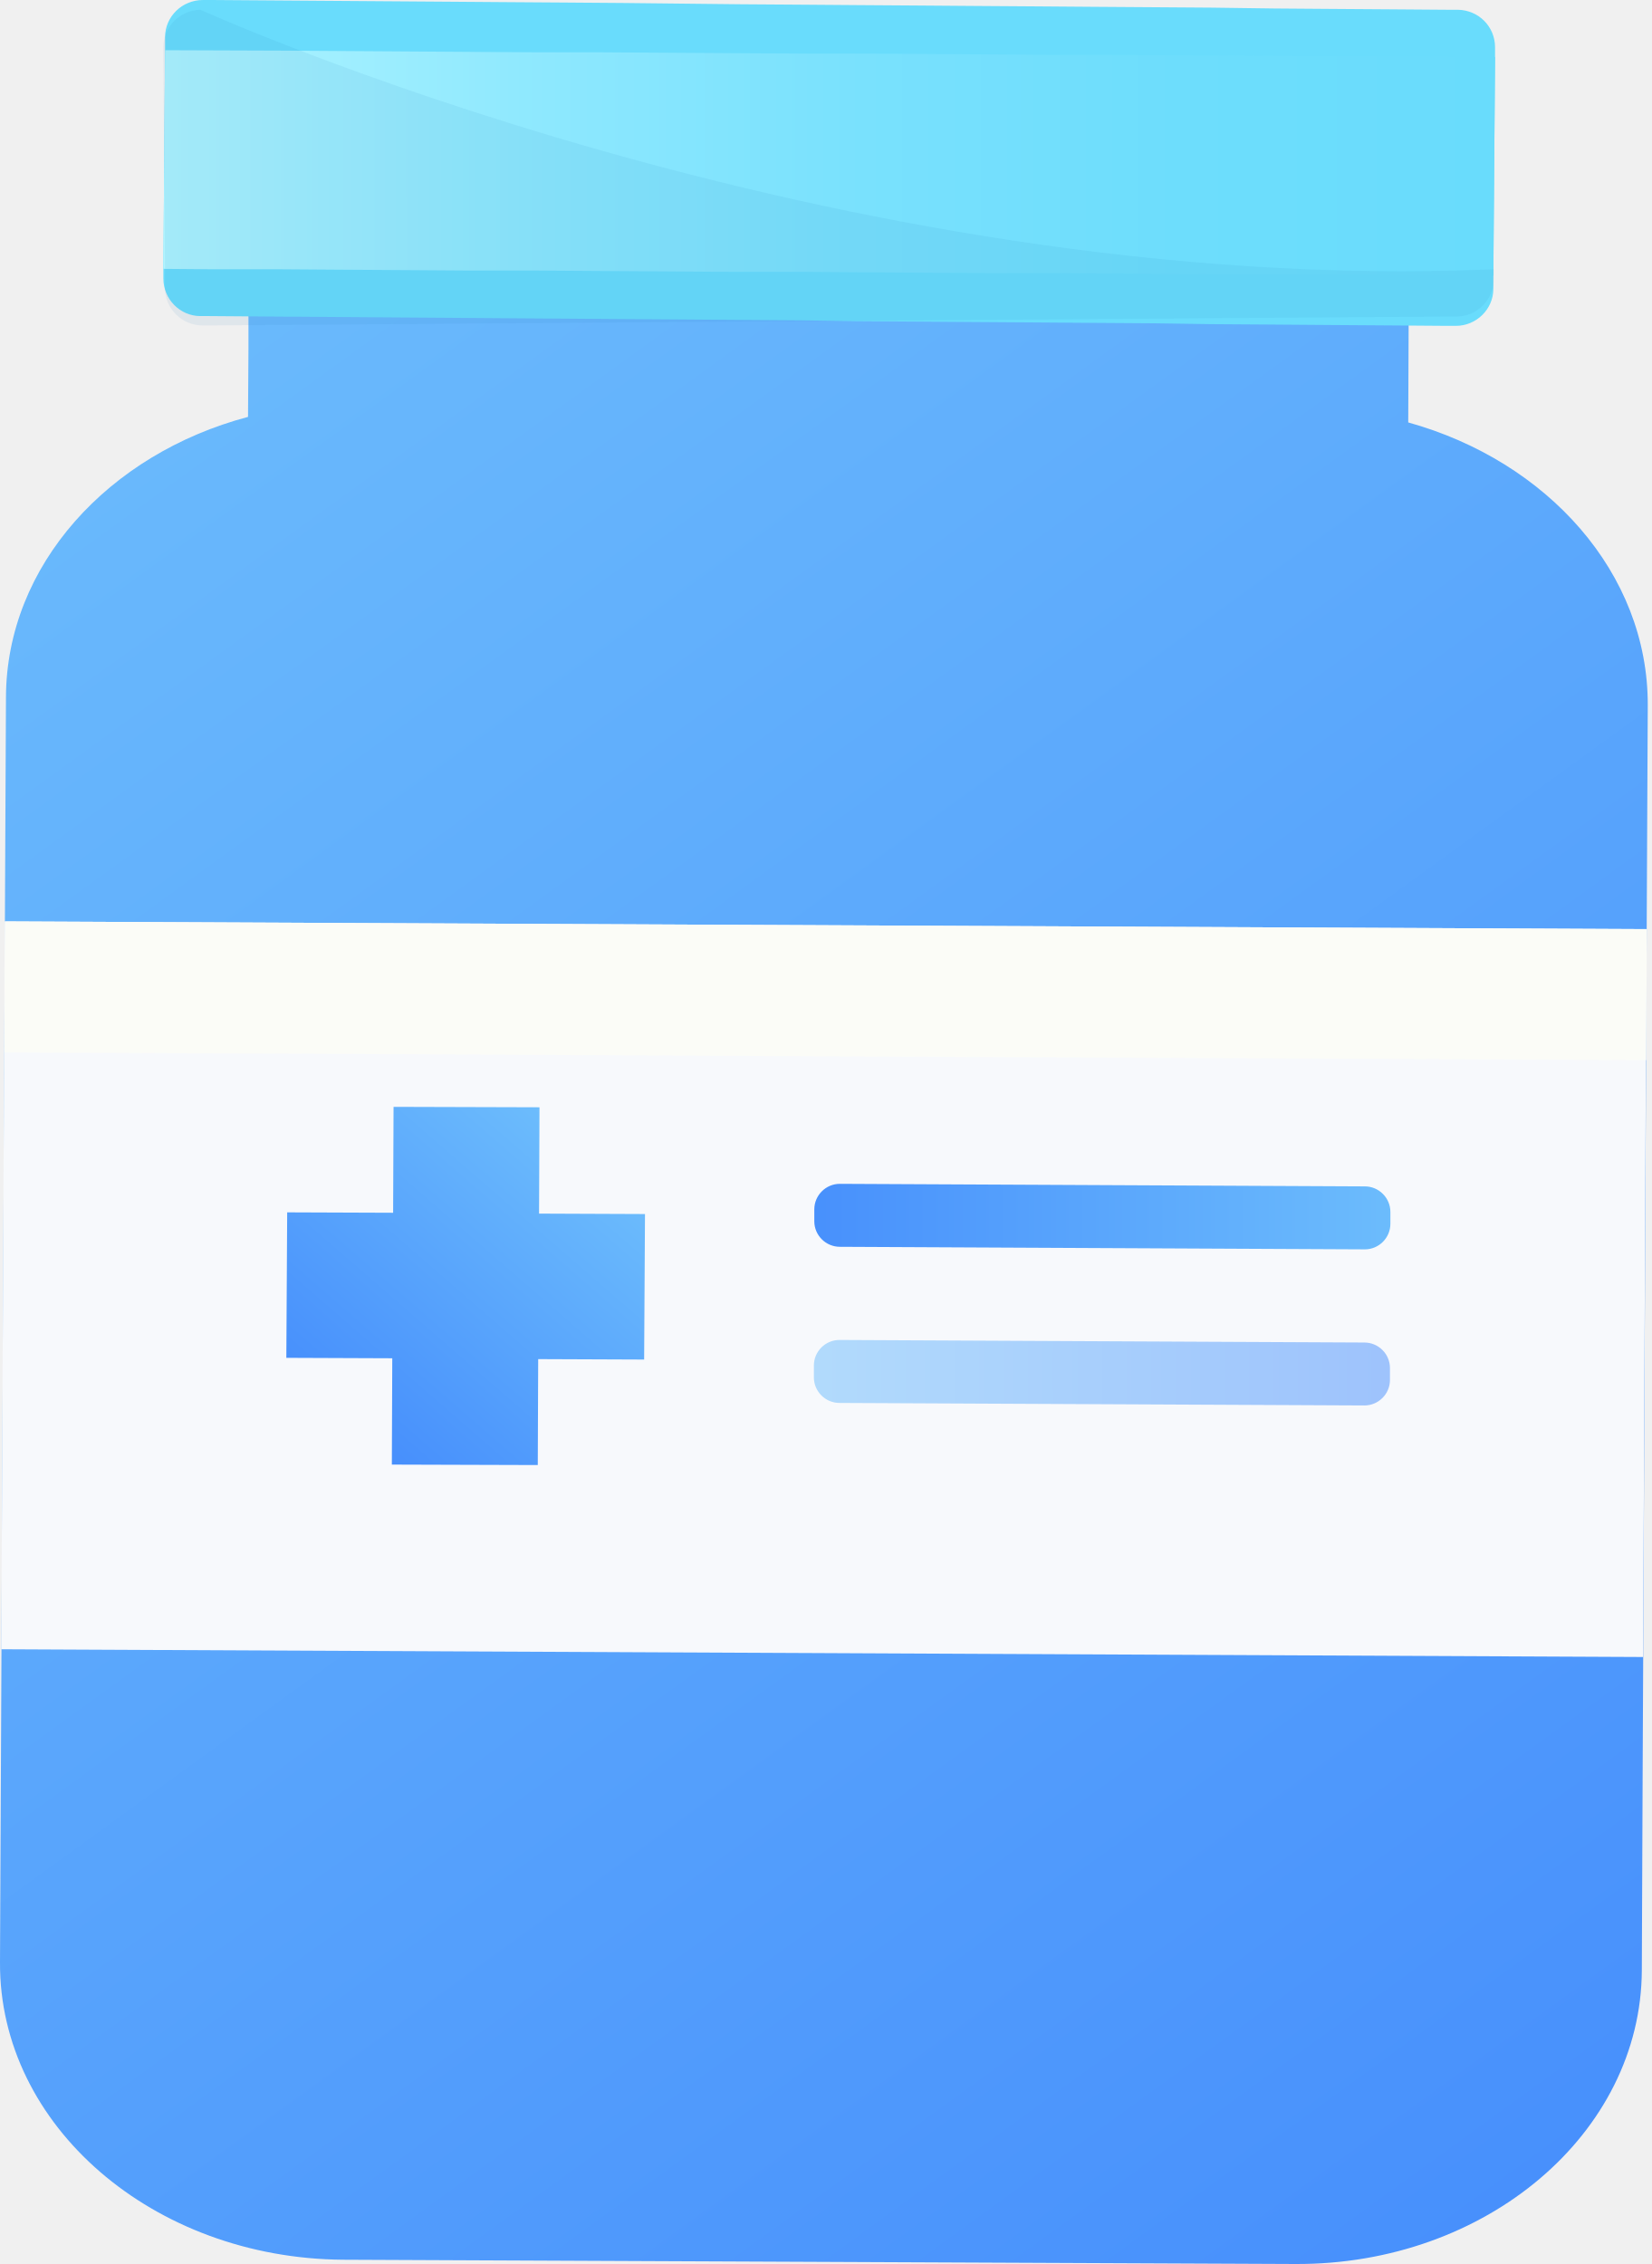
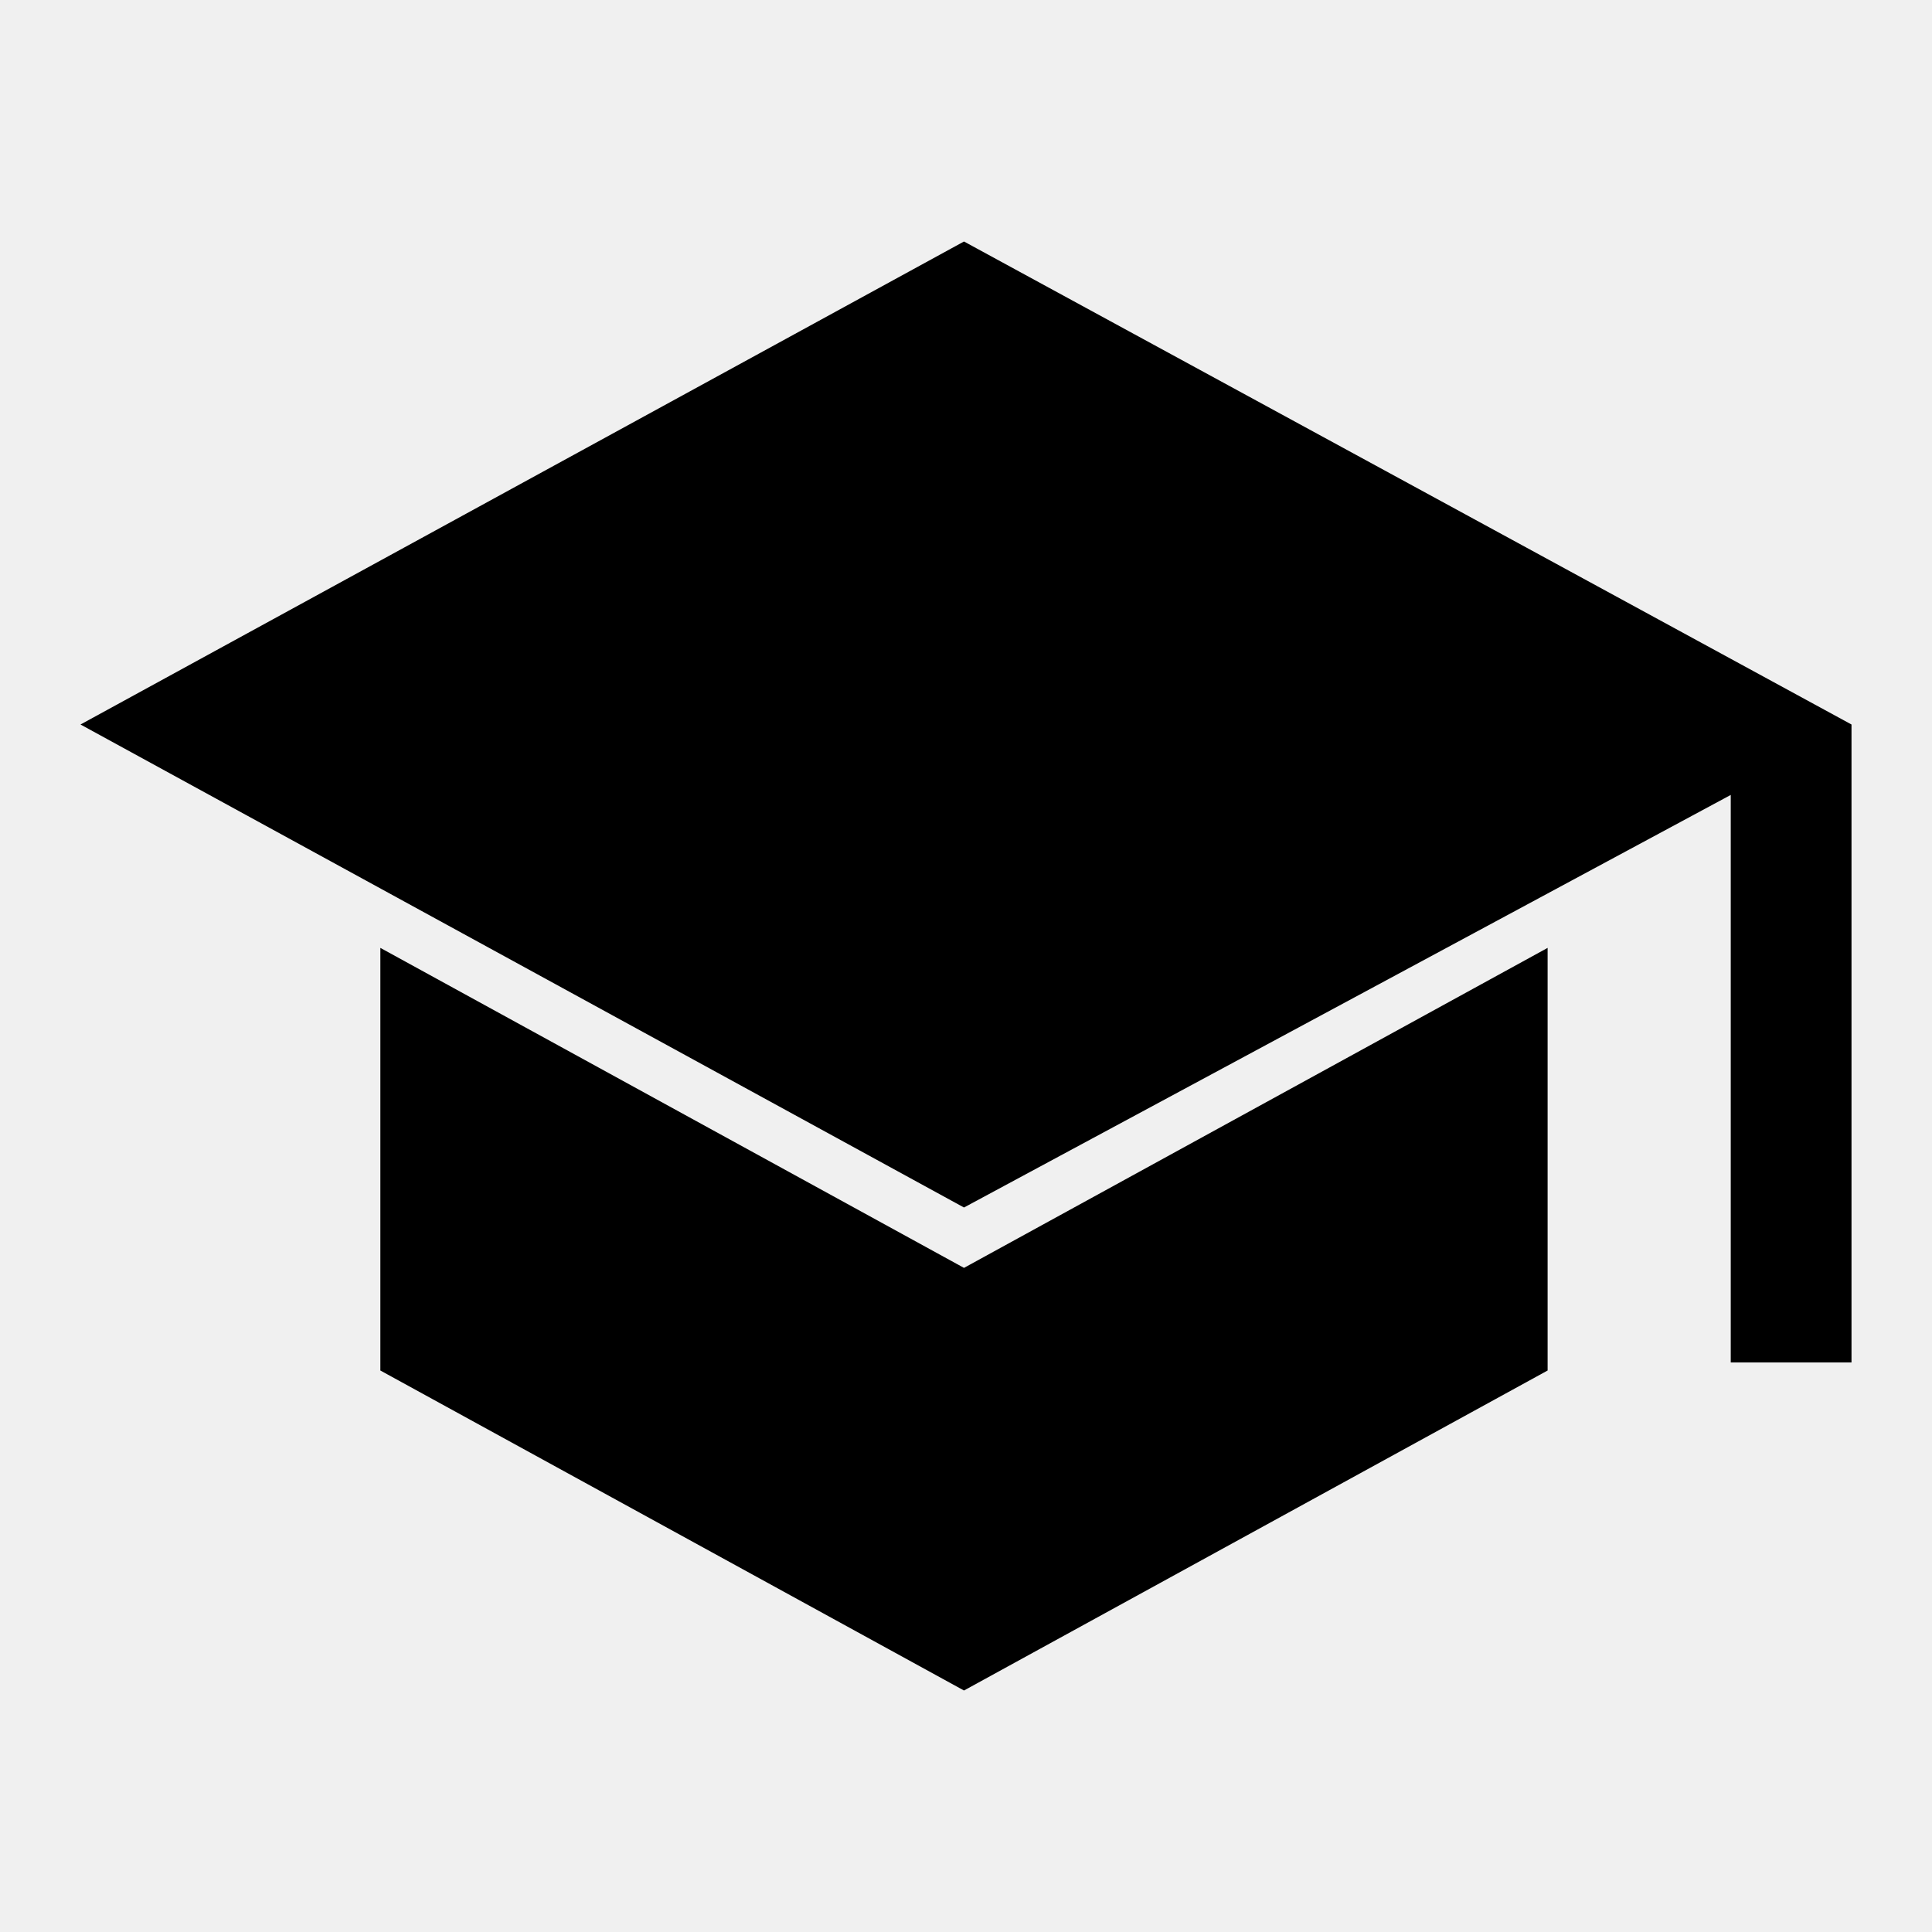
- <svg xmlns="http://www.w3.org/2000/svg" width="62" height="85" viewBox="0 0 62 85" fill="none">
-   <g clip-path="url(#clip0_701_5575)">
-     <path d="M61.857 26.481L61.666 66.281L61.634 73.98C61.602 80.097 55.788 85.032 48.633 85L12.889 84.84C5.75 84.792 -0.032 79.809 9.65492e-06 73.676L0.224 26.177C0.24 21.226 4.073 17.041 9.311 15.652L9.327 13.097V11.787L52.881 11.995L52.865 15.86C58.088 17.313 61.873 21.514 61.857 26.481Z" fill="url(#paint0_linear_701_5575)" />
-     <path d="M56.124 1.773V2.124L56.092 6.277L56.06 10.35V10.845C56.06 11.611 55.421 12.234 54.654 12.234H54.319L52.211 12.218L49.895 12.202L47.787 12.186L45.471 12.17L43.331 12.138L41.015 12.122L38.907 12.106L36.575 12.09L34.45 12.074L32.135 12.058L30.026 12.027L27.71 12.011L25.602 11.995L23.27 11.979L21.146 11.963L18.846 11.947L16.738 11.931L14.422 11.915L12.298 11.899L9.982 11.883L7.858 11.867H7.523C6.756 11.867 6.133 11.228 6.133 10.461V10.445V10.094L6.197 1.885V1.39C6.197 0.623 6.836 0 7.618 0H7.954L12.394 0.032L16.834 0.064L18.958 0.08L21.274 0.096L23.382 0.112L27.806 0.16L30.122 0.176L32.23 0.192L34.546 0.208L36.654 0.224L38.97 0.24L41.079 0.256L43.394 0.272L45.503 0.287L47.85 0.319L49.959 0.335L52.275 0.351L54.399 0.367H54.734C55.517 0.383 56.124 1.006 56.124 1.773Z" fill="url(#paint1_linear_701_5575)" />
-     <path d="M56.124 2.14L56.092 6.277L56.06 10.35L54.159 10.334L51.636 10.318L49.32 10.302H46.78L44.465 10.286L41.941 10.27L39.625 10.254H37.086L34.77 10.238L32.23 10.222L29.93 10.206H27.391L25.075 10.19L22.536 10.174L20.22 10.158H17.696L15.38 10.142L12.841 10.126L10.525 10.11H8.002L6.133 10.094L6.197 1.885L10.637 1.901L15.476 1.933L17.792 1.949L20.332 1.964H22.648L27.487 1.996L30.026 2.012H32.342L34.882 2.028L37.181 2.044L39.721 2.06H42.037L44.576 2.076L46.876 2.092L49.416 2.108H51.731L54.271 2.124L56.124 2.14Z" fill="url(#paint2_linear_701_5575)" />
-     <path d="M61.81 34.884L0.177 34.593L0.048 61.92L61.681 62.211L61.81 34.884Z" fill="#F7F9FC" />
-     <path d="M61.822 34.884L0.188 34.593L0.164 39.512L61.798 39.803L61.822 34.884Z" fill="#FBFCF7" />
-     <path d="M24.213 45.58L20.236 45.564L20.252 41.572L14.774 41.556L14.758 45.532L10.781 45.517L10.749 50.979L14.726 50.995L14.71 54.987L20.188 55.004L20.204 51.027L24.181 51.043L24.213 45.58Z" fill="url(#paint3_linear_701_5575)" />
-     <path d="M51.236 46.906L31.528 46.81C31.001 46.81 30.569 46.379 30.569 45.852V45.405C30.569 44.878 31.001 44.446 31.528 44.446L51.236 44.542C51.763 44.542 52.195 44.974 52.195 45.501V45.948C52.195 46.475 51.763 46.906 51.236 46.906Z" fill="url(#paint4_linear_701_5575)" />
-     <path opacity="0.5" d="M51.22 52.767L31.512 52.672C30.985 52.672 30.553 52.24 30.553 51.713V51.266C30.553 50.739 30.985 50.308 31.512 50.308L51.22 50.404C51.748 50.404 52.179 50.835 52.179 51.362V51.809C52.179 52.336 51.748 52.767 51.22 52.767Z" fill="url(#paint5_linear_701_5575)" />
-     <path opacity="0.08" d="M6.133 1.773V2.124L6.165 6.277L6.197 10.334V10.829C6.197 11.595 6.836 12.218 7.602 12.218H7.938L10.062 12.202L12.378 12.186L14.486 12.17L16.802 12.154L18.91 12.138L21.226 12.122L23.334 12.106L25.65 12.09L27.774 12.074L30.09 12.058L32.198 12.042L34.514 12.027L36.623 12.011L38.938 11.995L41.063 11.979L43.379 11.963L45.487 11.947L47.803 11.931L49.911 11.915L52.227 11.899L54.351 11.883H54.686C55.453 11.883 56.076 11.244 56.076 10.477V10.461V10.11C31.368 11.18 7.523 0.367 7.523 0.367C6.756 0.383 6.133 1.006 6.133 1.773Z" fill="#1A6FB5" />
-   </g>
-   <defs>
-     <linearGradient id="paint0_linear_701_5575" x1="9.32815e-06" y1="11.333" x2="57.139" y2="90.194" gradientUnits="userSpaceOnUse">
-       <stop stop-color="#6CBCFC" />
-       <stop offset="1" stop-color="#458DFC" />
-     </linearGradient>
-     <linearGradient id="paint1_linear_701_5575" x1="-629.93" y1="-39.931" x2="-27.604" y2="2.022" gradientUnits="userSpaceOnUse">
-       <stop stop-color="#B0F4FF" />
-       <stop offset="0.053" stop-color="#A9F2FF" />
-       <stop offset="0.288" stop-color="#8DE8FE" />
-       <stop offset="0.525" stop-color="#79E1FD" />
-       <stop offset="0.762" stop-color="#6DDDFC" />
-       <stop offset="1" stop-color="#69DCFC" />
-     </linearGradient>
-     <linearGradient id="paint2_linear_701_5575" x1="6.14" y1="6.113" x2="56.126" y2="6.113" gradientUnits="userSpaceOnUse">
-       <stop stop-color="#B0F4FF" />
-       <stop offset="0.053" stop-color="#A9F2FF" />
-       <stop offset="0.288" stop-color="#8DE8FE" />
-       <stop offset="0.525" stop-color="#79E1FD" />
-       <stop offset="0.762" stop-color="#6DDDFC" />
-       <stop offset="1" stop-color="#69DCFC" />
-     </linearGradient>
-     <linearGradient id="paint3_linear_701_5575" x1="21.978" y1="43.095" x2="12.598" y2="53.912" gradientUnits="userSpaceOnUse">
-       <stop stop-color="#6CBCFC" />
-       <stop offset="1" stop-color="#458DFC" />
-     </linearGradient>
-     <linearGradient id="paint4_linear_701_5575" x1="52.385" y1="45.671" x2="28.887" y2="45.671" gradientUnits="userSpaceOnUse">
-       <stop stop-color="#6CBCFC" />
-       <stop offset="1" stop-color="#458DFC" />
-     </linearGradient>
-     <linearGradient id="paint5_linear_701_5575" x1="30.552" y1="51.532" x2="52.179" y2="51.532" gradientUnits="userSpaceOnUse">
-       <stop stop-color="#6CBCFC" />
-       <stop offset="1" stop-color="#458DFC" />
-     </linearGradient>
-     <clipPath id="clip0_701_5575">
-       <rect width="61.857" height="85" fill="white" />
-     </clipPath>
-   </defs>
+ <svg xmlns="http://www.w3.org/2000/svg" height="48" width="48">
+   <path d="M43 33.85v-14.1L23.95 30 2 18 23.95 6 46 18v15.85ZM23.95 42l-14.5-7.95v-10.5l14.5 7.95 14.5-7.95v10.5Z" />
</svg>
